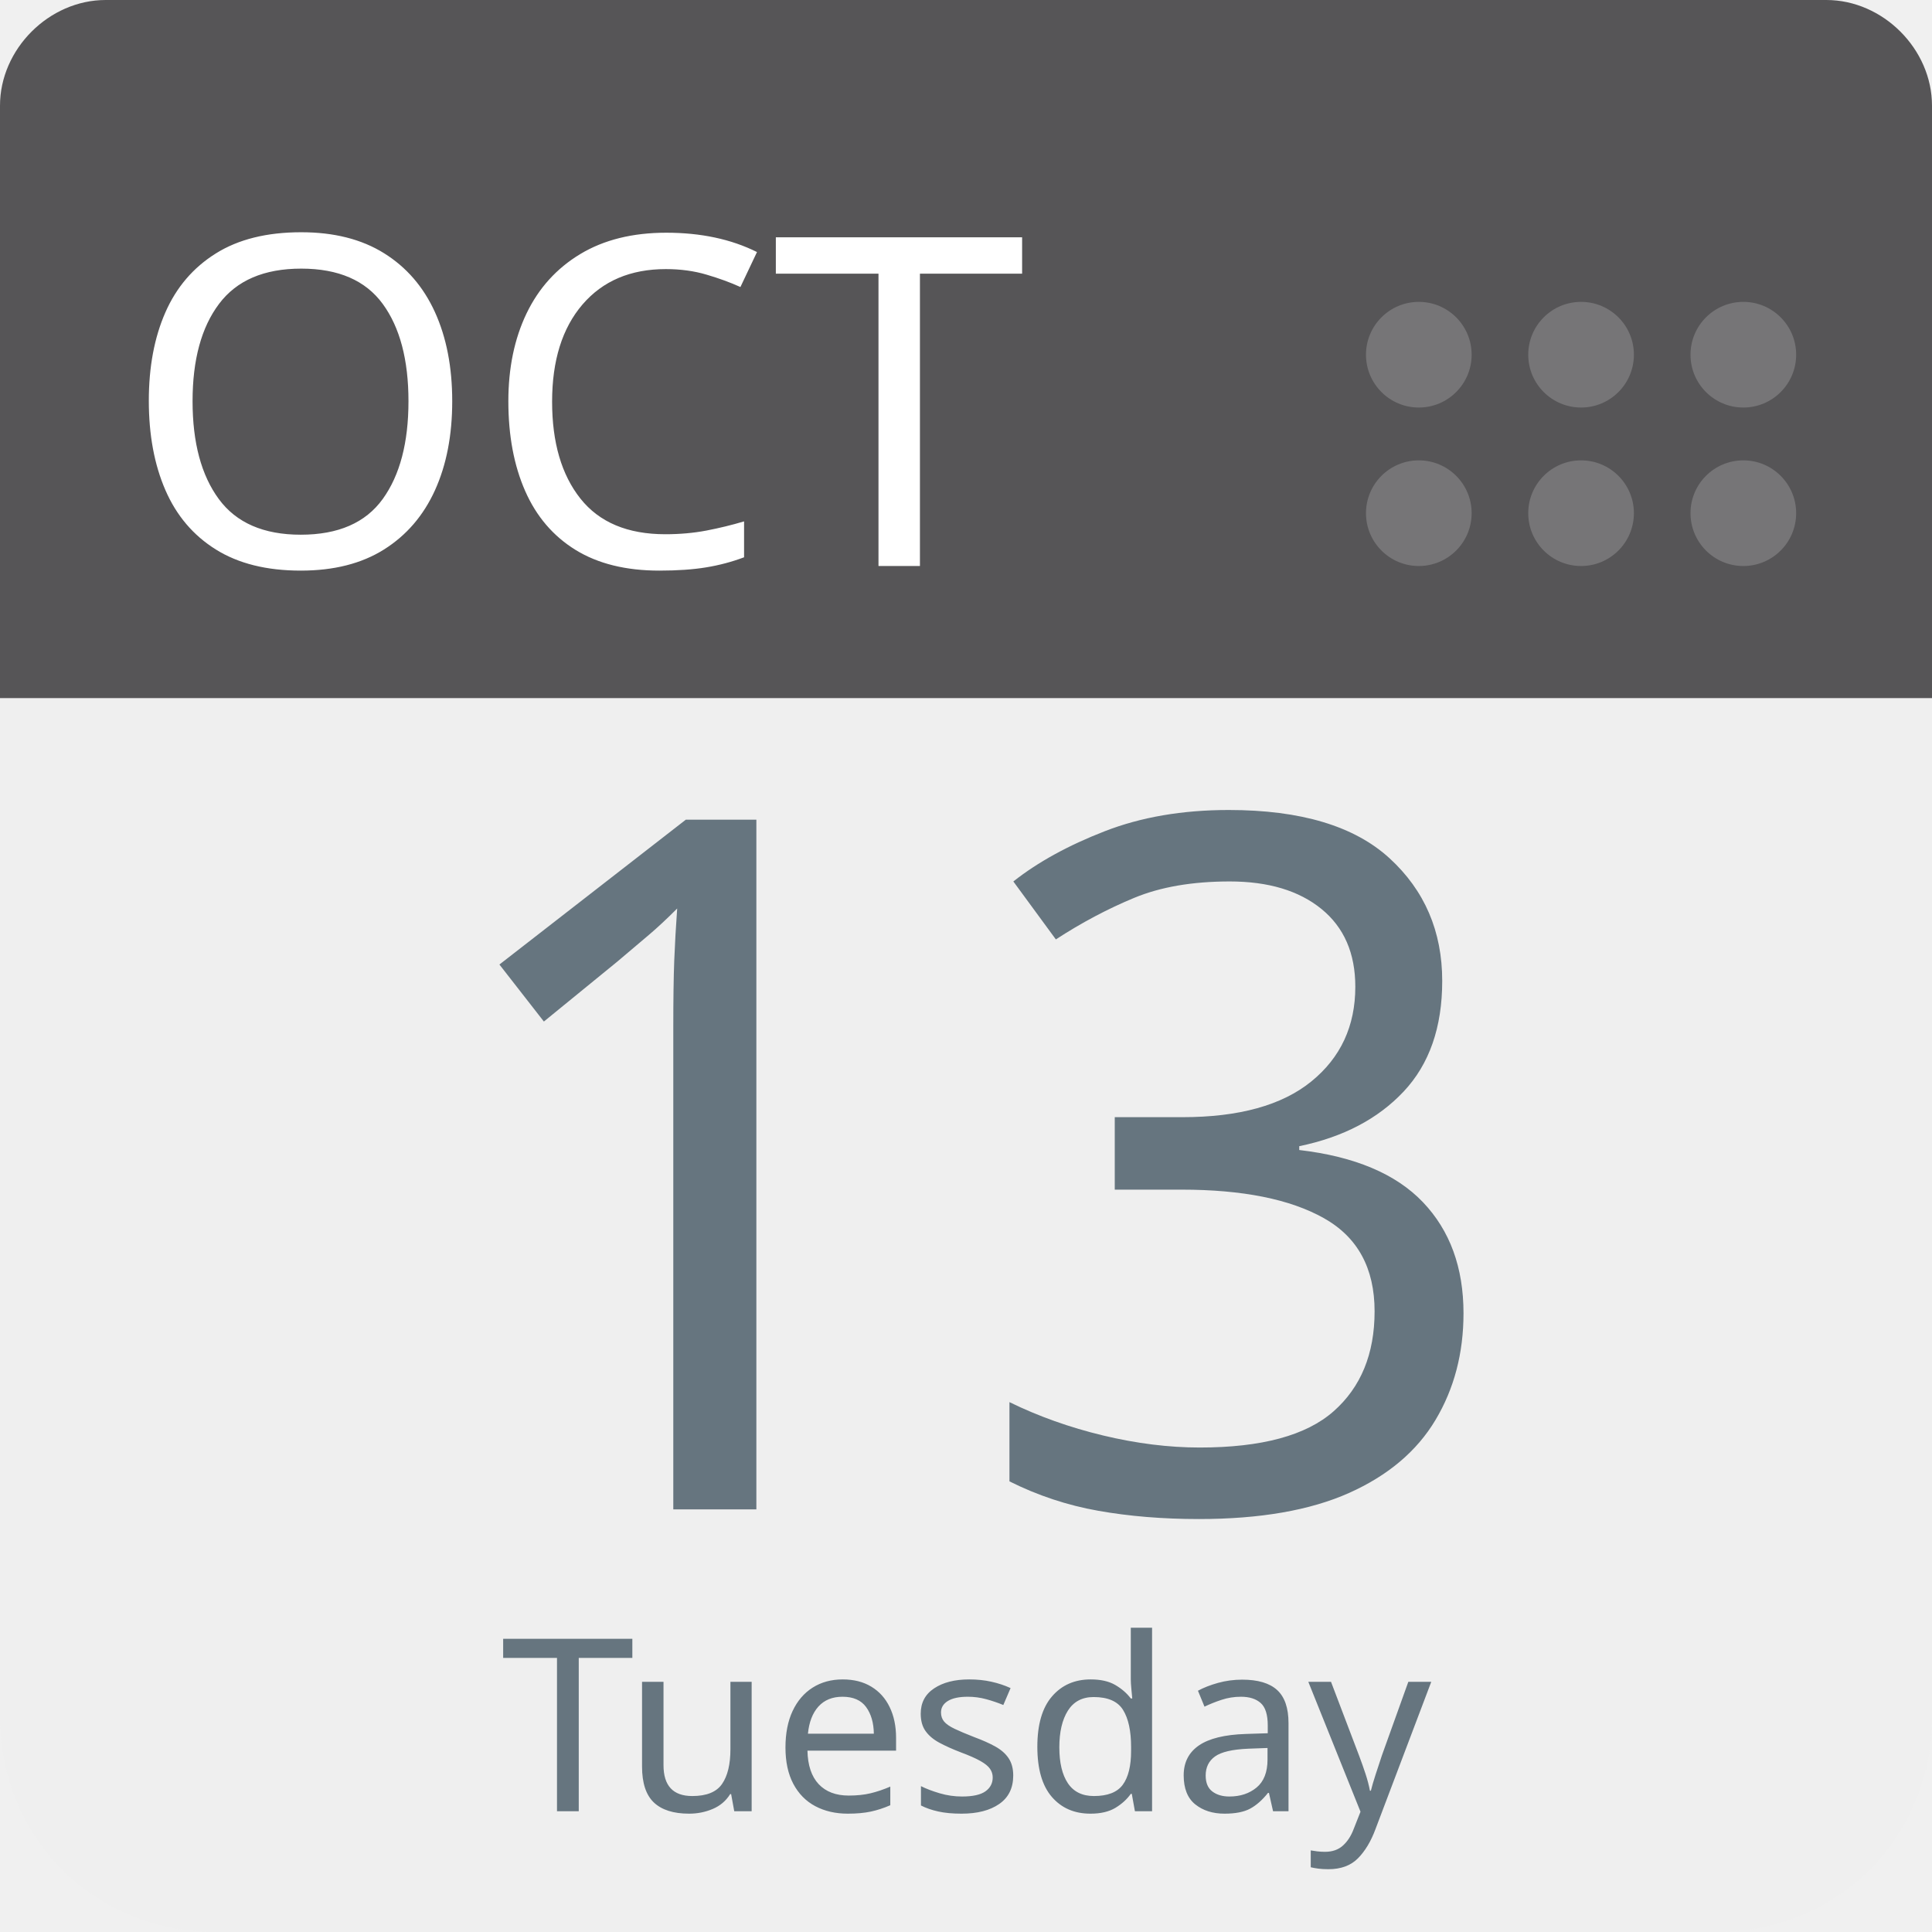
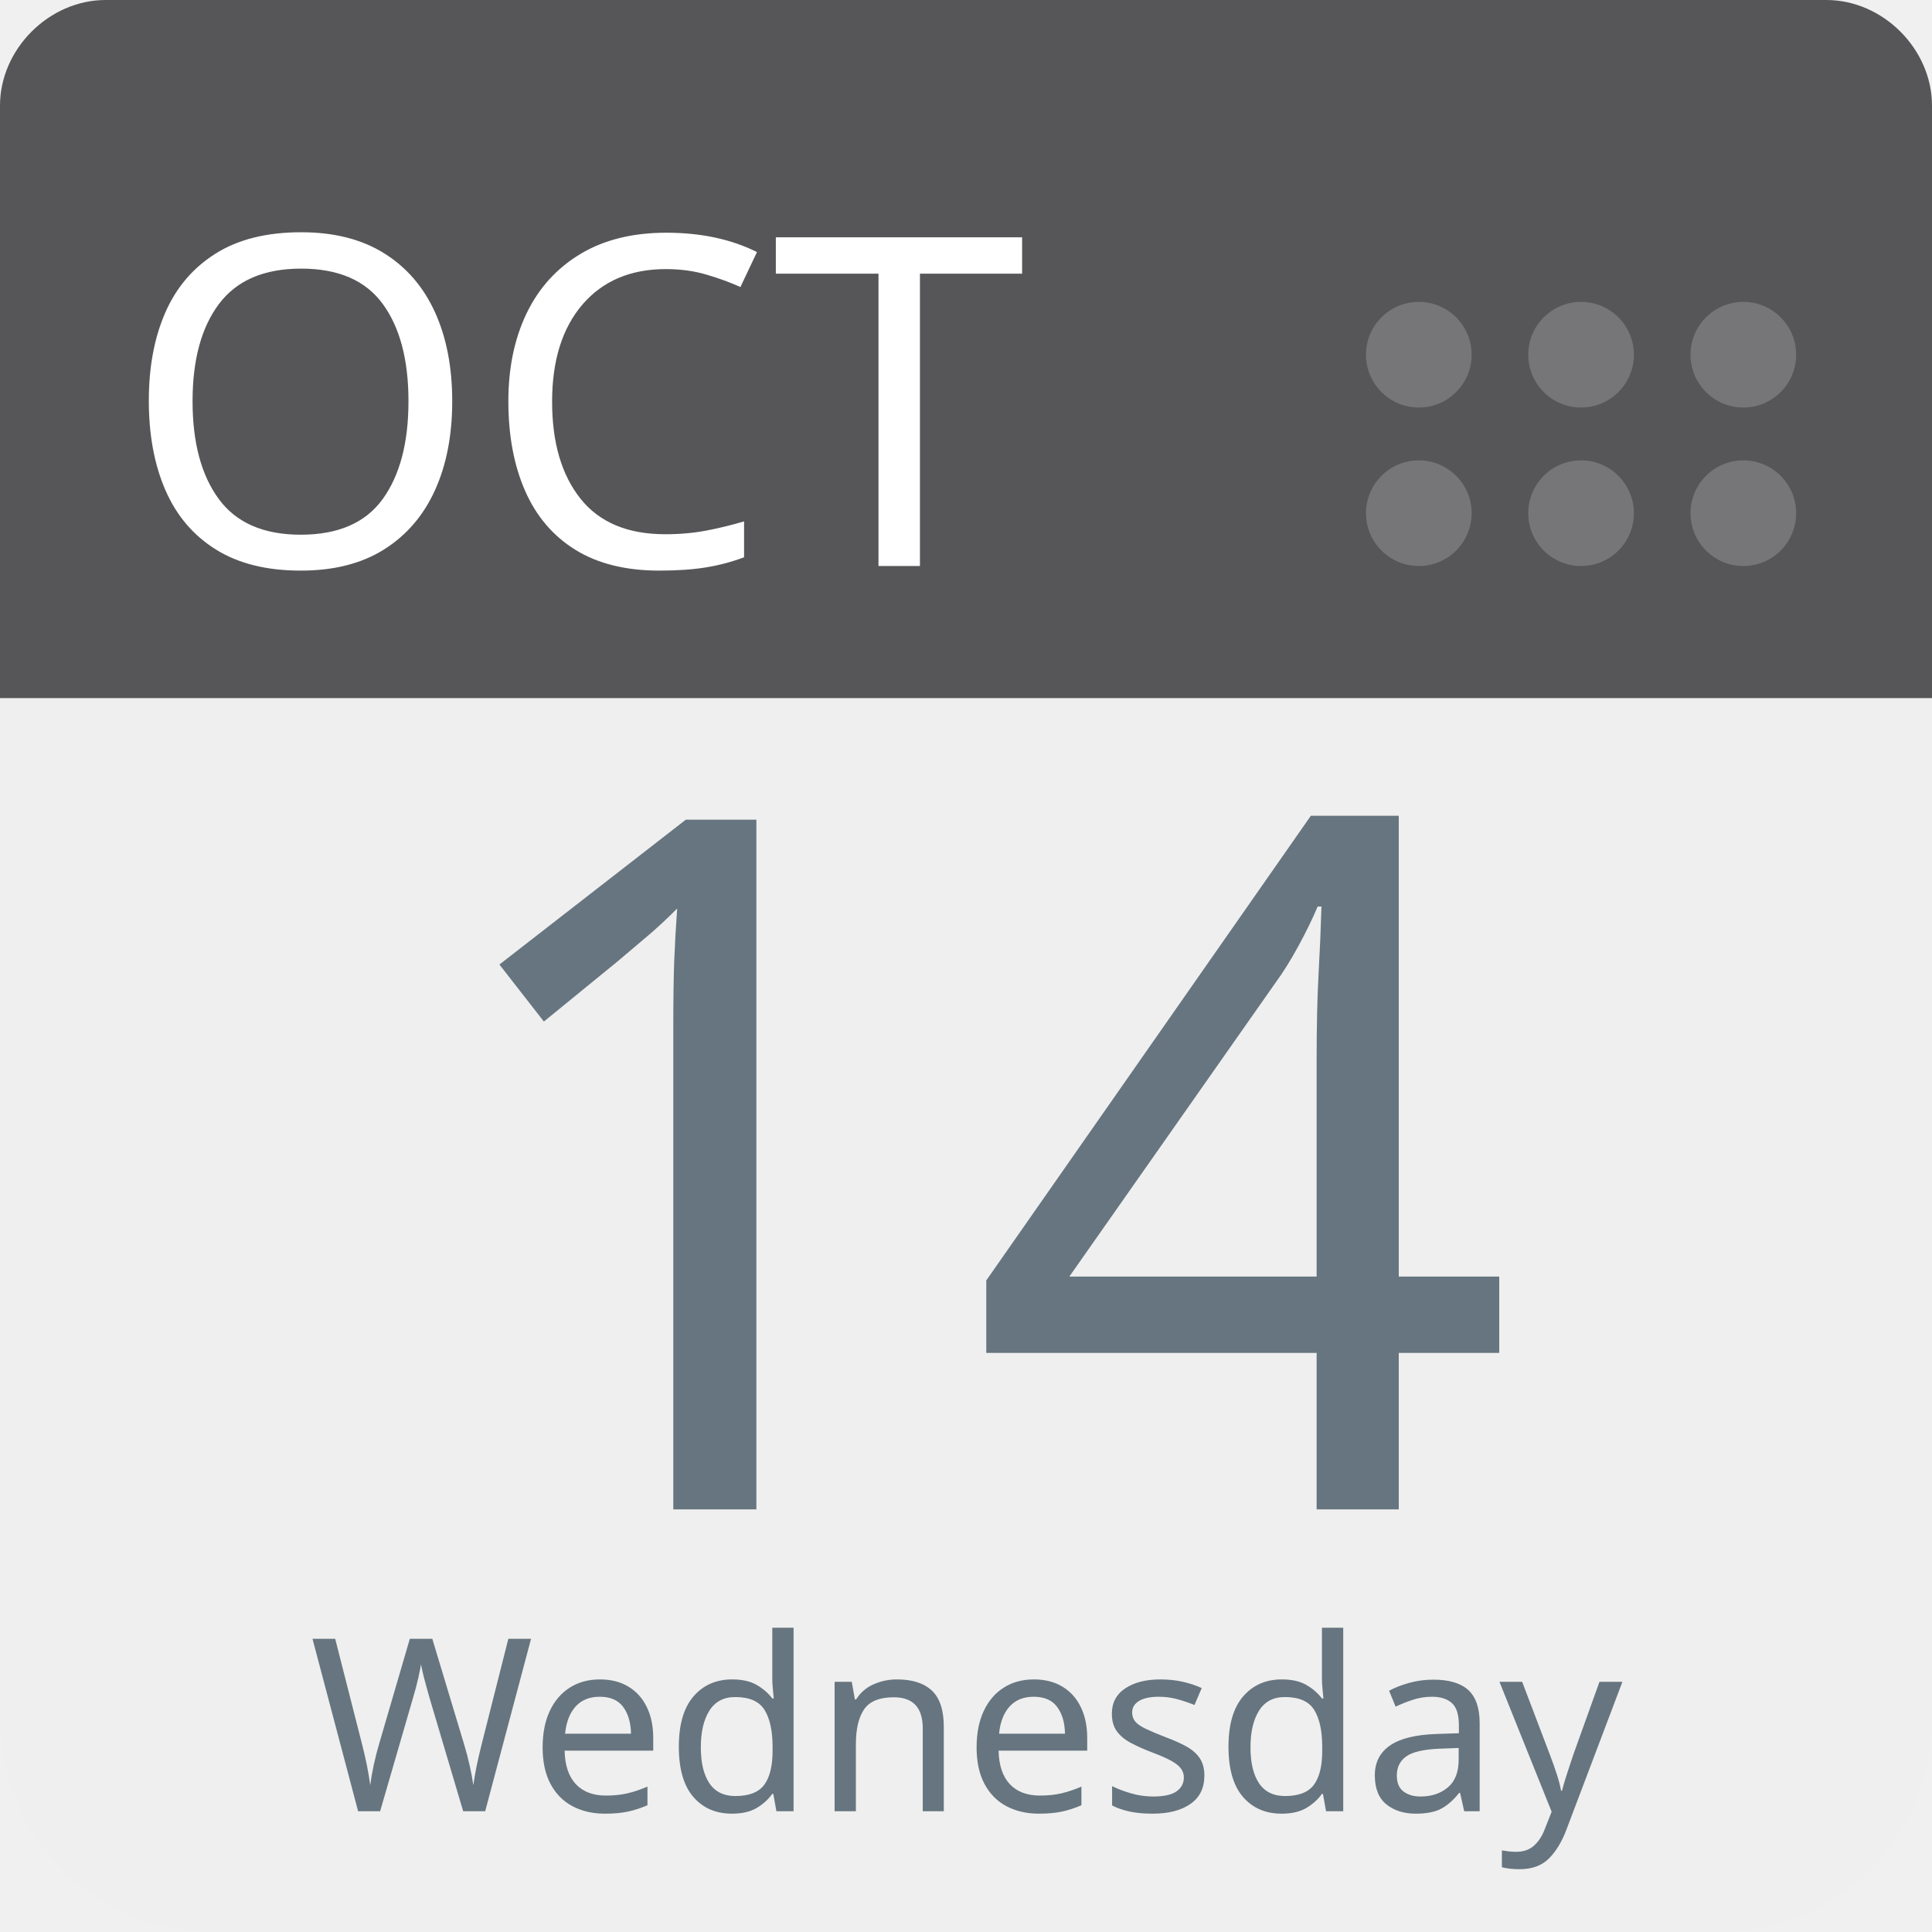
<svg xmlns="http://www.w3.org/2000/svg" aria-label="Calendar" role="img" viewBox="0 0 512 512" width="100%" height="100%" style="cursor: default">
      null
      <path d="m512,455c0,32 -25,57 -57,57l-398,0c-32,0 -57,-25 -57,-57l0,-327c0,-31 25,-57 57,-57l398,0c32,0 57,26 57,57l0,327z" fill="#efefef" />
  <path d="m484,0l-47,0l-409,0c-15,0 -28,13 -28,28l0,157l512,0l0,-157c0,-15 -13,-28 -28,-28z" fill="#565557" />
  <g fill="#767577">
    <circle cx="462" cy="136" r="14" />
    <circle cx="462" cy="94" r="14" />
    <circle cx="419" cy="136" r="14" />
    <circle cx="419" cy="94" r="14" />
    <circle cx="376" cy="136" r="14" />
    <circle cx="376" cy="94" r="14" />
  </g>
  <text id="month" x="32" y="150" fill="#fff" font-family="-apple-system, BlinkMacSystemFont, 'Noto Sans', 'Noto Sans CJK SC', 'Microsoft YaHei', sans-serif, 'Segoe UI', Roboto, 'Helvetica Neue', Arial" font-size="122px" style="text-anchor: left">OCT</text>
-   <text id="day" x="256" y="400" fill="#66757f" font-family="-apple-system, BlinkMacSystemFont, 'Noto Sans', 'Noto Sans CJK SC', 'Microsoft YaHei', sans-serif, 'Segoe UI', Roboto, 'Helvetica Neue', Arial" font-size="256px" style="text-anchor: middle">13</text>
-   <text id="weekday" x="256" y="480" fill="#66757f" font-family="-apple-system, BlinkMacSystemFont, 'Noto Sans', 'Noto Sans CJK SC', 'Microsoft YaHei', sans-serif, 'Segoe UI', Roboto, 'Helvetica Neue', Arial" font-size="64px" style="text-anchor: middle">Tuesday</text>
+   <text id="day" x="256" y="400" fill="#66757f" font-family="-apple-system, BlinkMacSystemFont, 'Noto Sans', 'Noto Sans CJK SC', 'Microsoft YaHei', sans-serif, 'Segoe UI', Roboto, 'Helvetica Neue', Arial" font-size="256px" style="text-anchor: middle">14</text>
+   <text id="weekday" x="256" y="480" fill="#66757f" font-family="-apple-system, BlinkMacSystemFont, 'Noto Sans', 'Noto Sans CJK SC', 'Microsoft YaHei', sans-serif, 'Segoe UI', Roboto, 'Helvetica Neue', Arial" font-size="64px" style="text-anchor: middle">Wednesday</text>
      null
    </svg>
